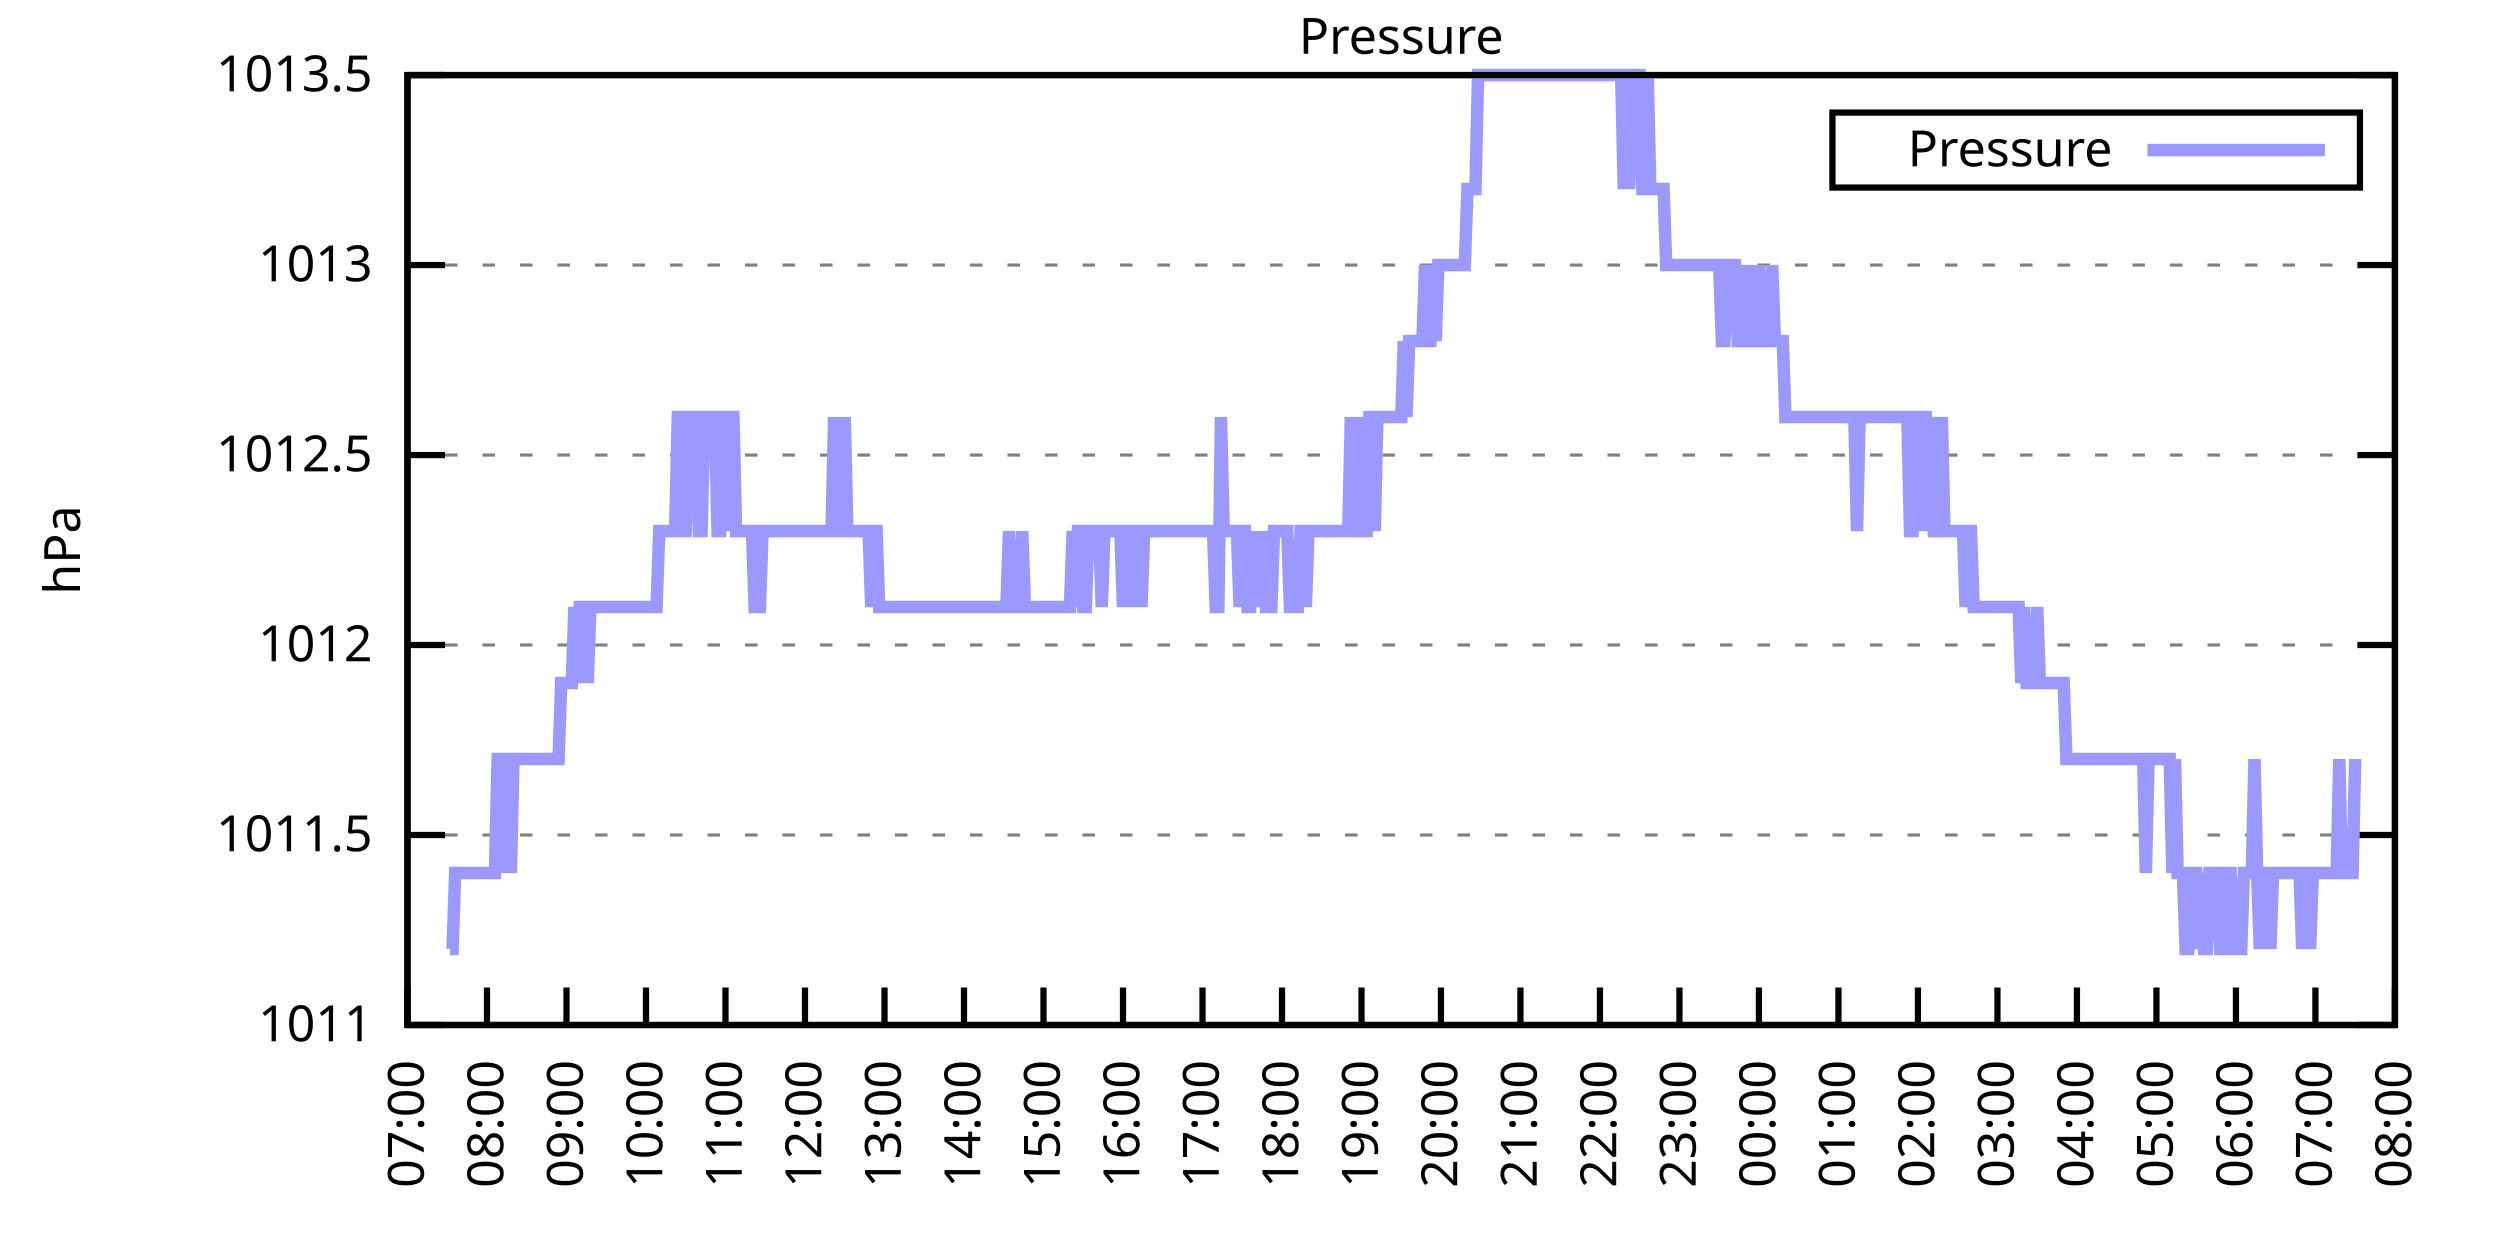
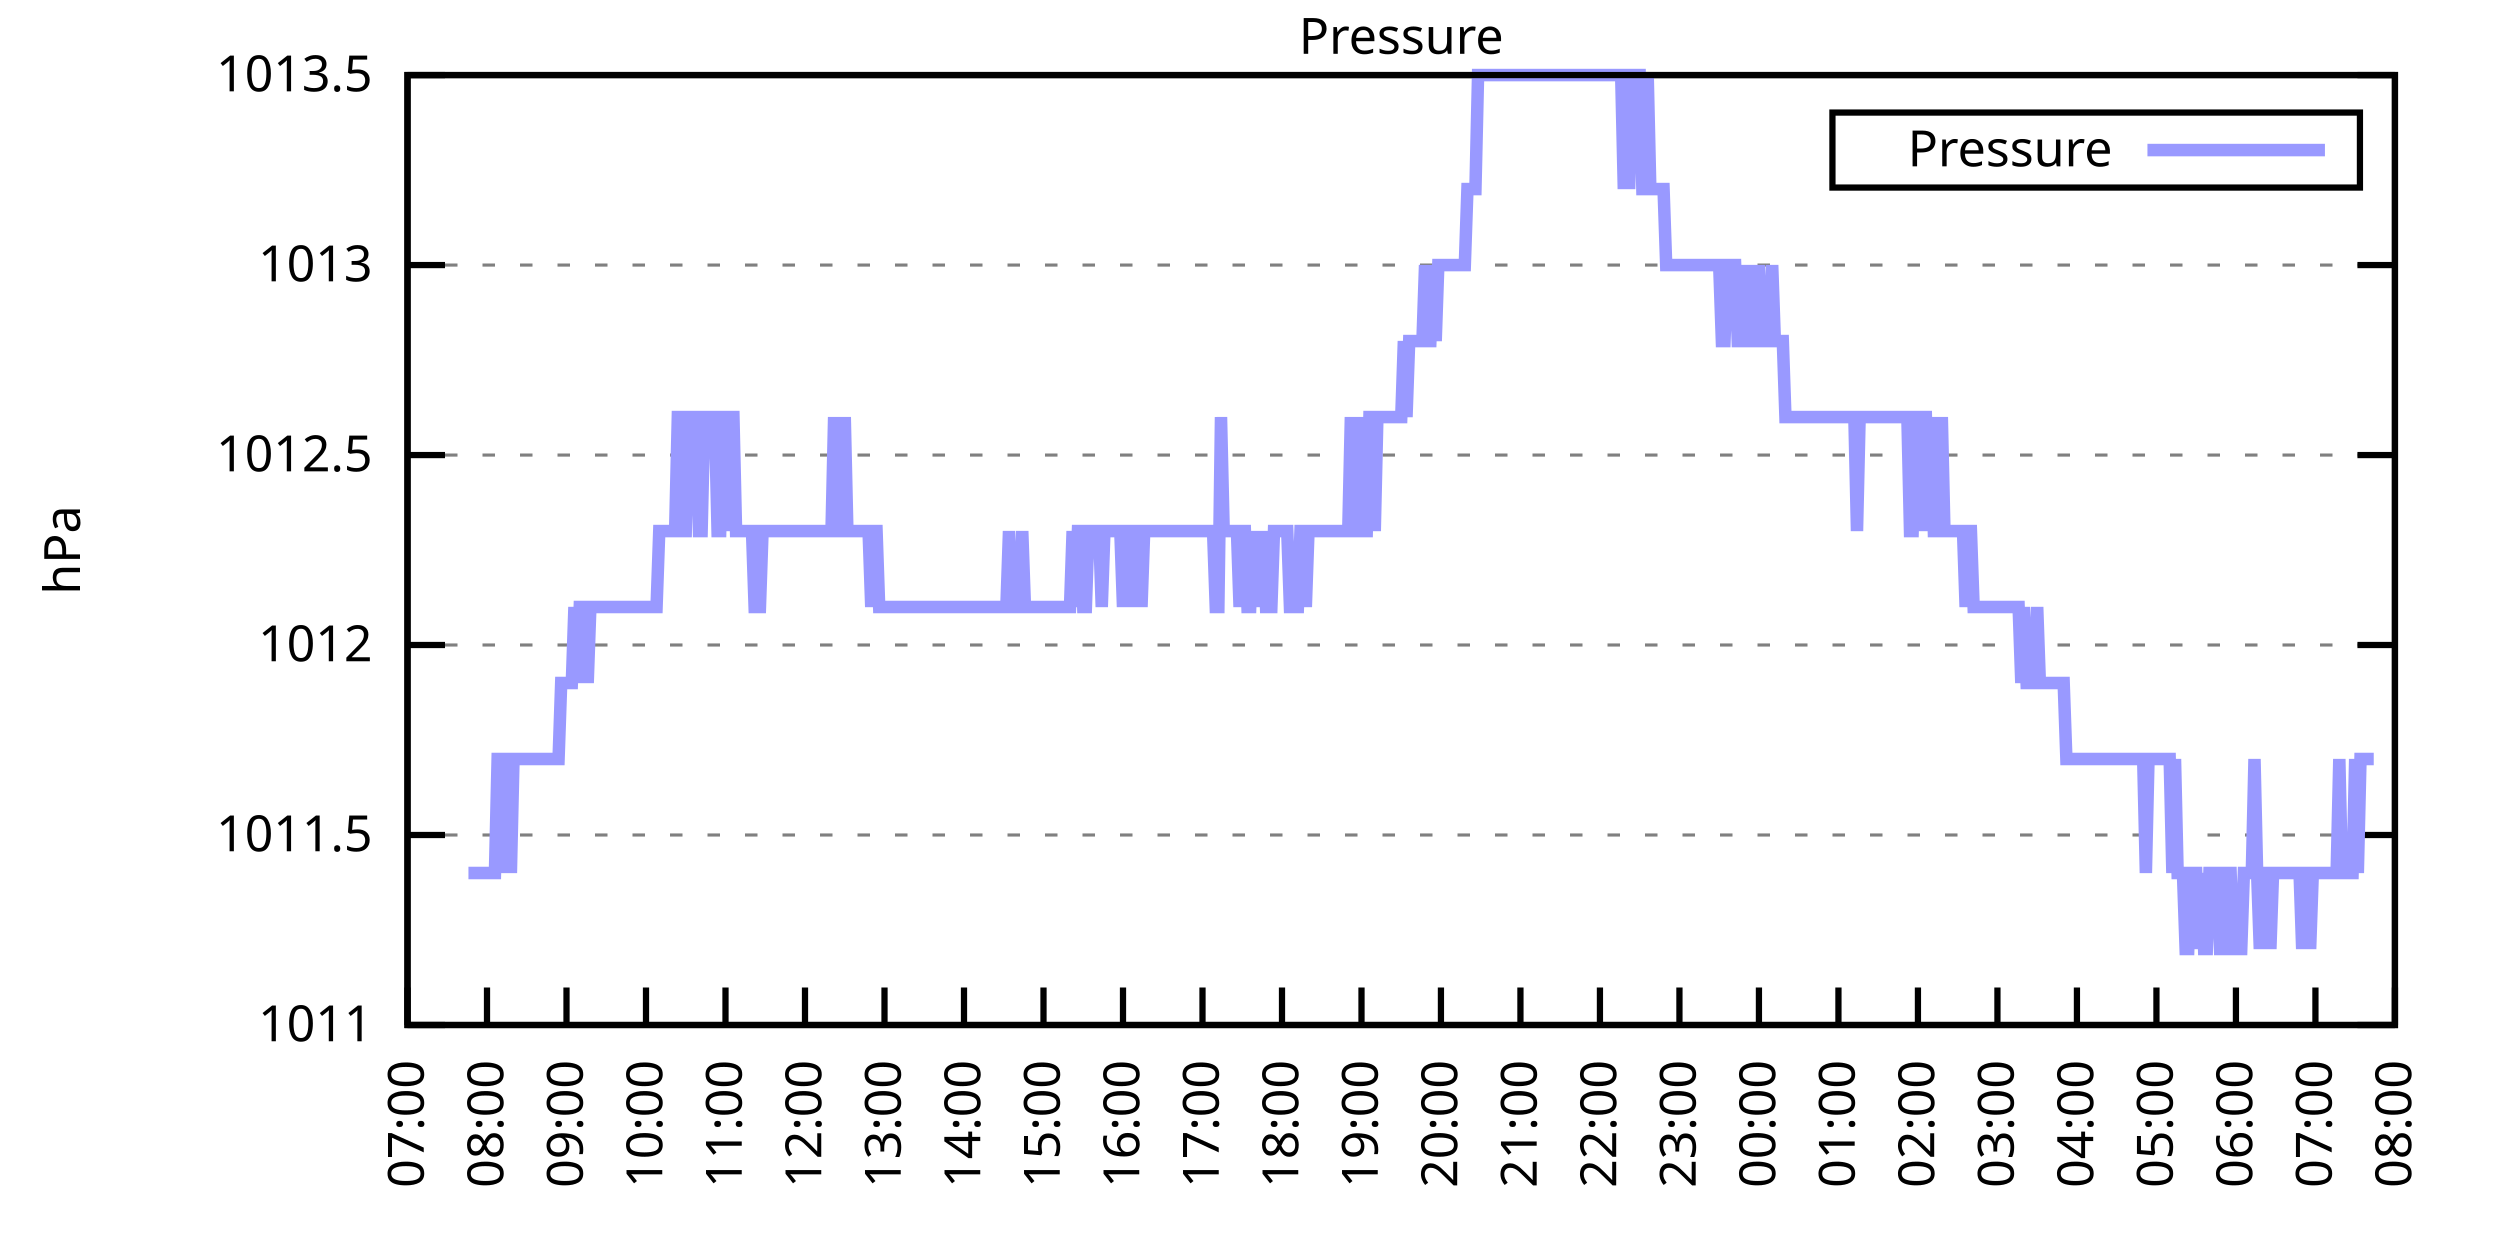
<svg xmlns="http://www.w3.org/2000/svg" xmlns:xlink="http://www.w3.org/1999/xlink" width="400" height="200" viewBox="0 0 400 200">
  <g id="gnuplot_canvas">
    <rect x="0" y="0" width="400" height="200" fill="none" />
    <defs>
      <circle id="gpDot" r="0.5" stroke-width="0.5" stroke="currentColor" />
      <path id="gpPt0" stroke-width="0.333" stroke="currentColor" d="M-1,0 h2 M0,-1 v2" />
      <path id="gpPt1" stroke-width="0.333" stroke="currentColor" d="M-1,-1 L1,1 M1,-1 L-1,1" />
      <path id="gpPt2" stroke-width="0.333" stroke="currentColor" d="M-1,0 L1,0 M0,-1 L0,1 M-1,-1 L1,1 M-1,1 L1,-1" />
      <rect id="gpPt3" stroke-width="0.333" stroke="currentColor" x="-1" y="-1" width="2" height="2" />
      <rect id="gpPt4" stroke-width="0.333" stroke="currentColor" fill="currentColor" x="-1" y="-1" width="2" height="2" />
      <circle id="gpPt5" stroke-width="0.333" stroke="currentColor" cx="0" cy="0" r="1" />
      <use xlink:href="#gpPt5" id="gpPt6" fill="currentColor" stroke="none" />
      <path id="gpPt7" stroke-width="0.333" stroke="currentColor" d="M0,-1.33 L-1.33,0.67 L1.33,0.67 z" />
      <use xlink:href="#gpPt7" id="gpPt8" fill="currentColor" stroke="none" />
      <use xlink:href="#gpPt7" id="gpPt9" stroke="currentColor" transform="rotate(180)" />
      <use xlink:href="#gpPt9" id="gpPt10" fill="currentColor" stroke="none" />
      <use xlink:href="#gpPt3" id="gpPt11" stroke="currentColor" transform="rotate(45)" />
      <use xlink:href="#gpPt11" id="gpPt12" fill="currentColor" stroke="none" />
      <path id="gpPt13" stroke-width="0.333" stroke="currentColor" d="M0,1.330 L1.265,0.411 L0.782,-1.067 L-0.782,-1.076 L-1.265,0.411 z" />
      <use xlink:href="#gpPt13" id="gpPt14" fill="currentColor" stroke="none" />
      <filter id="textbox" filterUnits="objectBoundingBox" x="0" y="0" height="1" width="1">
        <feFlood flood-color="white" flood-opacity="1" result="bgnd" />
        <feComposite in="SourceGraphic" in2="bgnd" operator="atop" />
      </filter>
      <filter id="greybox" filterUnits="objectBoundingBox" x="0" y="0" height="1" width="1">
        <feFlood flood-color="lightgrey" flood-opacity="1" result="grey" />
        <feComposite in="SourceGraphic" in2="grey" operator="atop" />
      </filter>
    </defs>
    <g fill="none" color="white" stroke="currentColor" stroke-width="1.00" stroke-linecap="butt" stroke-linejoin="miter">
</g>
    <g fill="none" color="black" stroke="currentColor" stroke-width="1.00" stroke-linecap="butt" stroke-linejoin="miter">
      <g stroke="none" shape-rendering="crispEdges">
        <polygon fill="rgb(255, 255, 255)" points="65.20,164.00 383.18,164.00 383.18,12.02 65.20,12.02 " />
      </g>
    </g>
    <g fill="none" color="black" stroke="currentColor" stroke-width="1.00" stroke-linecap="butt" stroke-linejoin="miter">
</g>
    <g fill="none" color="black" stroke="black" stroke-width="0.50" stroke-linecap="butt" stroke-linejoin="miter">
</g>
    <g fill="none" color="gray" stroke="currentColor" stroke-width="0.50" stroke-linecap="butt" stroke-linejoin="miter">
      <path stroke="gray" stroke-dasharray="2,4" class="gridline" d="M65.20,164.00 L383.19,164.00  " />
    </g>
    <g fill="none" color="gray" stroke="gray" stroke-width="1.00" stroke-linecap="butt" stroke-linejoin="miter">
</g>
    <g fill="none" color="black" stroke="currentColor" stroke-width="1.00" stroke-linecap="butt" stroke-linejoin="miter">
      <path stroke="black" d="M65.20,164.00 L71.20,164.00 M383.19,164.00 L377.19,164.00  " />
      <g transform="translate(59.60,166.60)" stroke="none" fill="black" font-family="Sans" font-size="8.00" text-anchor="end">
        <text>
          <tspan font-family="Sans"> 1011</tspan>
        </text>
      </g>
    </g>
    <g fill="none" color="black" stroke="currentColor" stroke-width="1.00" stroke-linecap="butt" stroke-linejoin="miter">
</g>
    <g fill="none" color="black" stroke="black" stroke-width="0.50" stroke-linecap="butt" stroke-linejoin="miter">
</g>
    <g fill="none" color="gray" stroke="currentColor" stroke-width="0.50" stroke-linecap="butt" stroke-linejoin="miter">
      <path stroke="gray" stroke-dasharray="2,4" class="gridline" d="M65.20,133.60 L383.19,133.60  " />
    </g>
    <g fill="none" color="gray" stroke="gray" stroke-width="1.00" stroke-linecap="butt" stroke-linejoin="miter">
</g>
    <g fill="none" color="black" stroke="currentColor" stroke-width="1.00" stroke-linecap="butt" stroke-linejoin="miter">
      <path stroke="black" d="M65.20,133.60 L71.20,133.60 M383.19,133.60 L377.19,133.60  " />
      <g transform="translate(59.60,136.20)" stroke="none" fill="black" font-family="Sans" font-size="8.00" text-anchor="end">
        <text>
          <tspan font-family="Sans"> 1011.5</tspan>
        </text>
      </g>
    </g>
    <g fill="none" color="black" stroke="currentColor" stroke-width="1.00" stroke-linecap="butt" stroke-linejoin="miter">
</g>
    <g fill="none" color="black" stroke="black" stroke-width="0.50" stroke-linecap="butt" stroke-linejoin="miter">
</g>
    <g fill="none" color="gray" stroke="currentColor" stroke-width="0.50" stroke-linecap="butt" stroke-linejoin="miter">
      <path stroke="gray" stroke-dasharray="2,4" class="gridline" d="M65.20,103.20 L383.19,103.20  " />
    </g>
    <g fill="none" color="gray" stroke="gray" stroke-width="1.00" stroke-linecap="butt" stroke-linejoin="miter">
</g>
    <g fill="none" color="black" stroke="currentColor" stroke-width="1.00" stroke-linecap="butt" stroke-linejoin="miter">
      <path stroke="black" d="M65.20,103.20 L71.20,103.20 M383.19,103.20 L377.19,103.20  " />
      <g transform="translate(59.60,105.80)" stroke="none" fill="black" font-family="Sans" font-size="8.00" text-anchor="end">
        <text>
          <tspan font-family="Sans"> 1012</tspan>
        </text>
      </g>
    </g>
    <g fill="none" color="black" stroke="currentColor" stroke-width="1.00" stroke-linecap="butt" stroke-linejoin="miter">
</g>
    <g fill="none" color="black" stroke="black" stroke-width="0.50" stroke-linecap="butt" stroke-linejoin="miter">
</g>
    <g fill="none" color="gray" stroke="currentColor" stroke-width="0.50" stroke-linecap="butt" stroke-linejoin="miter">
      <path stroke="gray" stroke-dasharray="2,4" class="gridline" d="M65.20,72.81 L383.19,72.81  " />
    </g>
    <g fill="none" color="gray" stroke="gray" stroke-width="1.00" stroke-linecap="butt" stroke-linejoin="miter">
</g>
    <g fill="none" color="black" stroke="currentColor" stroke-width="1.00" stroke-linecap="butt" stroke-linejoin="miter">
      <path stroke="black" d="M65.20,72.81 L71.20,72.81 M383.19,72.81 L377.19,72.81  " />
      <g transform="translate(59.60,75.41)" stroke="none" fill="black" font-family="Sans" font-size="8.00" text-anchor="end">
        <text>
          <tspan font-family="Sans"> 1012.5</tspan>
        </text>
      </g>
    </g>
    <g fill="none" color="black" stroke="currentColor" stroke-width="1.00" stroke-linecap="butt" stroke-linejoin="miter">
</g>
    <g fill="none" color="black" stroke="black" stroke-width="0.50" stroke-linecap="butt" stroke-linejoin="miter">
</g>
    <g fill="none" color="gray" stroke="currentColor" stroke-width="0.50" stroke-linecap="butt" stroke-linejoin="miter">
      <path stroke="gray" stroke-dasharray="2,4" class="gridline" d="M65.20,42.41 L383.19,42.41  " />
    </g>
    <g fill="none" color="gray" stroke="gray" stroke-width="1.00" stroke-linecap="butt" stroke-linejoin="miter">
</g>
    <g fill="none" color="black" stroke="currentColor" stroke-width="1.00" stroke-linecap="butt" stroke-linejoin="miter">
      <path stroke="black" d="M65.20,42.41 L71.20,42.41 M383.19,42.41 L377.19,42.41  " />
      <g transform="translate(59.60,45.01)" stroke="none" fill="black" font-family="Sans" font-size="8.00" text-anchor="end">
        <text>
          <tspan font-family="Sans"> 1013</tspan>
        </text>
      </g>
    </g>
    <g fill="none" color="black" stroke="currentColor" stroke-width="1.00" stroke-linecap="butt" stroke-linejoin="miter">
</g>
    <g fill="none" color="black" stroke="black" stroke-width="0.50" stroke-linecap="butt" stroke-linejoin="miter">
</g>
    <g fill="none" color="gray" stroke="currentColor" stroke-width="0.50" stroke-linecap="butt" stroke-linejoin="miter">
      <path stroke="gray" stroke-dasharray="2,4" class="gridline" d="M65.20,12.01 L383.19,12.01  " />
    </g>
    <g fill="none" color="gray" stroke="gray" stroke-width="1.00" stroke-linecap="butt" stroke-linejoin="miter">
</g>
    <g fill="none" color="black" stroke="currentColor" stroke-width="1.00" stroke-linecap="butt" stroke-linejoin="miter">
      <path stroke="black" d="M65.20,12.01 L71.20,12.01 M383.19,12.01 L377.19,12.01  " />
      <g transform="translate(59.60,14.61)" stroke="none" fill="black" font-family="Sans" font-size="8.00" text-anchor="end">
        <text>
          <tspan font-family="Sans"> 1013.5</tspan>
        </text>
      </g>
    </g>
    <g fill="none" color="black" stroke="currentColor" stroke-width="1.00" stroke-linecap="butt" stroke-linejoin="miter">
      <path stroke="black" d="M65.20,164.00 L65.20,158.00  " />
      <g transform="translate(67.80,169.60) rotate(270.00)" stroke="none" fill="black" font-family="Sans" font-size="8.00" text-anchor="end">
        <text>
          <tspan font-family="Sans">07:00</tspan>
        </text>
      </g>
    </g>
    <g fill="none" color="black" stroke="currentColor" stroke-width="1.00" stroke-linecap="butt" stroke-linejoin="miter">
      <path stroke="black" d="M77.92,164.00 L77.92,158.00  " />
      <g transform="translate(80.52,169.60) rotate(270.00)" stroke="none" fill="black" font-family="Sans" font-size="8.00" text-anchor="end">
        <text>
          <tspan font-family="Sans">08:00</tspan>
        </text>
      </g>
    </g>
    <g fill="none" color="black" stroke="currentColor" stroke-width="1.00" stroke-linecap="butt" stroke-linejoin="miter">
      <path stroke="black" d="M90.64,164.00 L90.64,158.00  " />
      <g transform="translate(93.24,169.60) rotate(270.00)" stroke="none" fill="black" font-family="Sans" font-size="8.00" text-anchor="end">
        <text>
          <tspan font-family="Sans">09:00</tspan>
        </text>
      </g>
    </g>
    <g fill="none" color="black" stroke="currentColor" stroke-width="1.00" stroke-linecap="butt" stroke-linejoin="miter">
      <path stroke="black" d="M103.36,164.00 L103.36,158.00  " />
      <g transform="translate(105.96,169.60) rotate(270.00)" stroke="none" fill="black" font-family="Sans" font-size="8.00" text-anchor="end">
        <text>
          <tspan font-family="Sans">10:00</tspan>
        </text>
      </g>
    </g>
    <g fill="none" color="black" stroke="currentColor" stroke-width="1.00" stroke-linecap="butt" stroke-linejoin="miter">
      <path stroke="black" d="M116.08,164.00 L116.08,158.00  " />
      <g transform="translate(118.68,169.60) rotate(270.00)" stroke="none" fill="black" font-family="Sans" font-size="8.00" text-anchor="end">
        <text>
          <tspan font-family="Sans">11:00</tspan>
        </text>
      </g>
    </g>
    <g fill="none" color="black" stroke="currentColor" stroke-width="1.00" stroke-linecap="butt" stroke-linejoin="miter">
      <path stroke="black" d="M128.80,164.00 L128.80,158.00  " />
      <g transform="translate(131.40,169.60) rotate(270.00)" stroke="none" fill="black" font-family="Sans" font-size="8.00" text-anchor="end">
        <text>
          <tspan font-family="Sans">12:00</tspan>
        </text>
      </g>
    </g>
    <g fill="none" color="black" stroke="currentColor" stroke-width="1.00" stroke-linecap="butt" stroke-linejoin="miter">
      <path stroke="black" d="M141.52,164.00 L141.52,158.00  " />
      <g transform="translate(144.12,169.60) rotate(270.00)" stroke="none" fill="black" font-family="Sans" font-size="8.00" text-anchor="end">
        <text>
          <tspan font-family="Sans">13:00</tspan>
        </text>
      </g>
    </g>
    <g fill="none" color="black" stroke="currentColor" stroke-width="1.00" stroke-linecap="butt" stroke-linejoin="miter">
      <path stroke="black" d="M154.24,164.00 L154.24,158.00  " />
      <g transform="translate(156.84,169.60) rotate(270.00)" stroke="none" fill="black" font-family="Sans" font-size="8.00" text-anchor="end">
        <text>
          <tspan font-family="Sans">14:00</tspan>
        </text>
      </g>
    </g>
    <g fill="none" color="black" stroke="currentColor" stroke-width="1.00" stroke-linecap="butt" stroke-linejoin="miter">
      <path stroke="black" d="M166.96,164.00 L166.96,158.00  " />
      <g transform="translate(169.56,169.60) rotate(270.00)" stroke="none" fill="black" font-family="Sans" font-size="8.00" text-anchor="end">
        <text>
          <tspan font-family="Sans">15:00</tspan>
        </text>
      </g>
    </g>
    <g fill="none" color="black" stroke="currentColor" stroke-width="1.00" stroke-linecap="butt" stroke-linejoin="miter">
      <path stroke="black" d="M179.68,164.00 L179.68,158.00  " />
      <g transform="translate(182.28,169.60) rotate(270.00)" stroke="none" fill="black" font-family="Sans" font-size="8.00" text-anchor="end">
        <text>
          <tspan font-family="Sans">16:00</tspan>
        </text>
      </g>
    </g>
    <g fill="none" color="black" stroke="currentColor" stroke-width="1.00" stroke-linecap="butt" stroke-linejoin="miter">
      <path stroke="black" d="M192.40,164.00 L192.40,158.00  " />
      <g transform="translate(195.00,169.60) rotate(270.00)" stroke="none" fill="black" font-family="Sans" font-size="8.00" text-anchor="end">
        <text>
          <tspan font-family="Sans">17:00</tspan>
        </text>
      </g>
    </g>
    <g fill="none" color="black" stroke="currentColor" stroke-width="1.00" stroke-linecap="butt" stroke-linejoin="miter">
      <path stroke="black" d="M205.12,164.00 L205.12,158.00  " />
      <g transform="translate(207.72,169.60) rotate(270.00)" stroke="none" fill="black" font-family="Sans" font-size="8.00" text-anchor="end">
        <text>
          <tspan font-family="Sans">18:00</tspan>
        </text>
      </g>
    </g>
    <g fill="none" color="black" stroke="currentColor" stroke-width="1.00" stroke-linecap="butt" stroke-linejoin="miter">
      <path stroke="black" d="M217.84,164.00 L217.84,158.00  " />
      <g transform="translate(220.44,169.60) rotate(270.00)" stroke="none" fill="black" font-family="Sans" font-size="8.00" text-anchor="end">
        <text>
          <tspan font-family="Sans">19:00</tspan>
        </text>
      </g>
    </g>
    <g fill="none" color="black" stroke="currentColor" stroke-width="1.00" stroke-linecap="butt" stroke-linejoin="miter">
      <path stroke="black" d="M230.55,164.00 L230.55,158.00  " />
      <g transform="translate(233.15,169.60) rotate(270.00)" stroke="none" fill="black" font-family="Sans" font-size="8.00" text-anchor="end">
        <text>
          <tspan font-family="Sans">20:00</tspan>
        </text>
      </g>
    </g>
    <g fill="none" color="black" stroke="currentColor" stroke-width="1.00" stroke-linecap="butt" stroke-linejoin="miter">
      <path stroke="black" d="M243.27,164.00 L243.27,158.00  " />
      <g transform="translate(245.87,169.60) rotate(270.00)" stroke="none" fill="black" font-family="Sans" font-size="8.00" text-anchor="end">
        <text>
          <tspan font-family="Sans">21:00</tspan>
        </text>
      </g>
    </g>
    <g fill="none" color="black" stroke="currentColor" stroke-width="1.00" stroke-linecap="butt" stroke-linejoin="miter">
      <path stroke="black" d="M255.99,164.00 L255.99,158.00  " />
      <g transform="translate(258.59,169.60) rotate(270.00)" stroke="none" fill="black" font-family="Sans" font-size="8.00" text-anchor="end">
        <text>
          <tspan font-family="Sans">22:00</tspan>
        </text>
      </g>
    </g>
    <g fill="none" color="black" stroke="currentColor" stroke-width="1.00" stroke-linecap="butt" stroke-linejoin="miter">
      <path stroke="black" d="M268.71,164.00 L268.71,158.00  " />
      <g transform="translate(271.31,169.60) rotate(270.00)" stroke="none" fill="black" font-family="Sans" font-size="8.00" text-anchor="end">
        <text>
          <tspan font-family="Sans">23:00</tspan>
        </text>
      </g>
    </g>
    <g fill="none" color="black" stroke="currentColor" stroke-width="1.00" stroke-linecap="butt" stroke-linejoin="miter">
      <path stroke="black" d="M281.43,164.00 L281.43,158.00  " />
      <g transform="translate(284.03,169.60) rotate(270.00)" stroke="none" fill="black" font-family="Sans" font-size="8.00" text-anchor="end">
        <text>
          <tspan font-family="Sans">00:00</tspan>
        </text>
      </g>
    </g>
    <g fill="none" color="black" stroke="currentColor" stroke-width="1.00" stroke-linecap="butt" stroke-linejoin="miter">
      <path stroke="black" d="M294.15,164.00 L294.15,158.00  " />
      <g transform="translate(296.75,169.60) rotate(270.00)" stroke="none" fill="black" font-family="Sans" font-size="8.00" text-anchor="end">
        <text>
          <tspan font-family="Sans">01:00</tspan>
        </text>
      </g>
    </g>
    <g fill="none" color="black" stroke="currentColor" stroke-width="1.00" stroke-linecap="butt" stroke-linejoin="miter">
      <path stroke="black" d="M306.87,164.00 L306.87,158.00  " />
      <g transform="translate(309.47,169.60) rotate(270.00)" stroke="none" fill="black" font-family="Sans" font-size="8.00" text-anchor="end">
        <text>
          <tspan font-family="Sans">02:00</tspan>
        </text>
      </g>
    </g>
    <g fill="none" color="black" stroke="currentColor" stroke-width="1.00" stroke-linecap="butt" stroke-linejoin="miter">
      <path stroke="black" d="M319.59,164.00 L319.59,158.00  " />
      <g transform="translate(322.19,169.60) rotate(270.00)" stroke="none" fill="black" font-family="Sans" font-size="8.00" text-anchor="end">
        <text>
          <tspan font-family="Sans">03:00</tspan>
        </text>
      </g>
    </g>
    <g fill="none" color="black" stroke="currentColor" stroke-width="1.00" stroke-linecap="butt" stroke-linejoin="miter">
      <path stroke="black" d="M332.31,164.00 L332.31,158.00  " />
      <g transform="translate(334.91,169.60) rotate(270.00)" stroke="none" fill="black" font-family="Sans" font-size="8.00" text-anchor="end">
        <text>
          <tspan font-family="Sans">04:00</tspan>
        </text>
      </g>
    </g>
    <g fill="none" color="black" stroke="currentColor" stroke-width="1.00" stroke-linecap="butt" stroke-linejoin="miter">
      <path stroke="black" d="M345.03,164.00 L345.03,158.00  " />
      <g transform="translate(347.63,169.60) rotate(270.00)" stroke="none" fill="black" font-family="Sans" font-size="8.00" text-anchor="end">
        <text>
          <tspan font-family="Sans">05:00</tspan>
        </text>
      </g>
    </g>
    <g fill="none" color="black" stroke="currentColor" stroke-width="1.00" stroke-linecap="butt" stroke-linejoin="miter">
      <path stroke="black" d="M357.75,164.00 L357.75,158.00  " />
      <g transform="translate(360.35,169.60) rotate(270.00)" stroke="none" fill="black" font-family="Sans" font-size="8.00" text-anchor="end">
        <text>
          <tspan font-family="Sans">06:00</tspan>
        </text>
      </g>
    </g>
    <g fill="none" color="black" stroke="currentColor" stroke-width="1.00" stroke-linecap="butt" stroke-linejoin="miter">
      <path stroke="black" d="M370.47,164.00 L370.47,158.00  " />
      <g transform="translate(373.07,169.60) rotate(270.00)" stroke="none" fill="black" font-family="Sans" font-size="8.00" text-anchor="end">
        <text>
          <tspan font-family="Sans">07:00</tspan>
        </text>
      </g>
    </g>
    <g fill="none" color="black" stroke="currentColor" stroke-width="1.00" stroke-linecap="butt" stroke-linejoin="miter">
      <path stroke="black" d="M383.19,164.00 L383.19,158.00  " />
      <g transform="translate(385.79,169.60) rotate(270.00)" stroke="none" fill="black" font-family="Sans" font-size="8.00" text-anchor="end">
        <text>
          <tspan font-family="Sans">08:00</tspan>
        </text>
      </g>
    </g>
    <g fill="none" color="black" stroke="currentColor" stroke-width="1.00" stroke-linecap="butt" stroke-linejoin="miter">
</g>
    <g fill="none" color="black" stroke="currentColor" stroke-width="1.00" stroke-linecap="butt" stroke-linejoin="miter">
      <path stroke="black" d="M65.20,12.01 L65.20,164.00 L383.19,164.00 L383.19,12.01 L65.20,12.01 Z  " />
    </g>
    <g fill="none" color="black" stroke="currentColor" stroke-width="1.00" stroke-linecap="butt" stroke-linejoin="miter">
</g>
    <g fill="none" color="black" stroke="currentColor" stroke-width="1.00" stroke-linecap="butt" stroke-linejoin="miter">
      <path stroke="black" d="M293.19,30.01 L293.19,18.01 L377.59,18.01 L377.59,30.01 L293.19,30.01 Z  " />
    </g>
    <g id="Pressure_plot_1">
      <g fill="none" color="white" stroke="black" stroke-width="2.00" stroke-linecap="butt" stroke-linejoin="miter">
</g>
      <g fill="none" color="black" stroke="currentColor" stroke-width="2.00" stroke-linecap="butt" stroke-linejoin="miter">
        <g transform="translate(337.99,26.61)" stroke="none" fill="black" font-family="Sans" font-size="8.00" text-anchor="end">
          <text>
            <tspan font-family="Sans">Pressure</tspan>
          </text>
        </g>
      </g>
      <g fill="none" color="black" stroke="currentColor" stroke-width="2.00" stroke-linecap="butt" stroke-linejoin="miter">
-         <path stroke="rgb(153, 153, 255)" d="M343.59,24.01 L371.99,24.01 M71.98,151.84 L72.41,151.84 L72.83,139.68 L73.26,139.68 L73.68,139.68 L74.10,139.68   L74.53,139.68 L74.95,139.68 L75.38,139.68 L75.80,139.68 L76.22,139.68 L76.65,139.68 L77.07,139.68 L77.50,139.68   L77.92,139.68 L78.34,139.68 L78.77,139.68 L79.19,139.68 L79.62,121.44 L80.04,121.44 L80.46,121.44 L80.89,139.68   L81.31,121.44 L81.74,139.68 L82.16,121.44 L82.58,121.44 L83.01,121.44 L83.43,121.44 L83.86,121.44 L84.28,121.44   L84.70,121.44 L85.13,121.44 L85.55,121.44 L85.98,121.44 L86.40,121.44 L86.82,121.44 L87.25,121.44 L87.67,121.44   L88.10,121.44 L88.52,121.44 L88.94,121.44 L89.37,121.44 L89.79,109.28 L90.22,109.28 L90.64,109.28 L91.06,109.28   L91.49,109.28 L91.91,97.12 L92.34,109.28 L92.76,97.12 L93.18,97.12 L93.61,97.12 L94.03,109.28 L94.46,97.12   L94.88,97.12 L95.30,97.12 L95.73,97.12 L96.15,97.12 L96.58,97.12 L97.00,97.12 L97.42,97.12 L97.85,97.12   L98.27,97.12 L98.69,97.12 L99.12,97.12 L99.54,97.12 L99.97,97.12 L100.39,97.12 L100.81,97.12 L101.24,97.12   L101.66,97.12 L102.09,97.12 L102.51,97.12 L102.93,97.12 L103.36,97.12 L103.78,97.12 L104.21,97.12 L104.63,97.12   L105.05,97.12 L105.48,84.97 L105.90,84.97 L106.33,84.97 L106.75,84.97 L107.17,84.97 L107.60,84.97 L108.02,84.97   L108.45,66.73 L108.87,66.73 L109.29,84.97 L109.72,84.97 L110.14,66.73 L110.57,66.73 L110.99,66.73 L111.41,66.73   L111.84,84.97 L112.26,84.97 L112.69,66.73 L113.11,66.73 L113.53,66.73 L113.96,66.73 L114.38,66.73 L114.81,84.97   L115.23,84.97 L115.65,66.73 L116.08,66.73 L116.50,84.97 L116.93,66.73 L117.35,66.73 L117.77,84.97 L118.20,84.97   L118.62,84.97 L119.05,84.97 L119.47,84.97 L119.89,84.97 L120.32,84.97 L120.74,97.12 L121.17,97.12 L121.59,97.12   L122.01,84.97 L122.44,84.97 L122.86,84.97 L123.29,84.97 L123.71,84.97 L124.13,84.97 L124.56,84.97 L124.98,84.97   L125.41,84.97 L125.83,84.97 L126.25,84.97 L126.68,84.97 L127.10,84.97 L127.53,84.97 L127.95,84.97 L128.37,84.97   L128.80,84.97 L129.22,84.97 L129.65,84.97 L130.07,84.97 L130.49,84.97 L130.92,84.97 L131.34,84.97 L131.77,84.97   L132.19,84.97 L132.61,84.97 L133.04,84.97 L133.46,66.73 L133.89,84.97 L134.31,84.97 L134.73,84.97 L135.16,66.73   L135.58,84.97 L136.01,84.97 L136.43,84.97 L136.85,84.97 L137.28,84.97 L137.70,84.97 L138.13,84.97 L138.55,84.97   L138.97,84.97 L139.40,97.12 L139.82,84.97 L140.25,84.97 L140.67,97.12 L141.09,97.12 L141.52,97.12 L141.94,97.12   L142.37,97.12 L142.79,97.12 L143.21,97.12 L143.64,97.12 L144.06,97.12 L144.49,97.12 L144.91,97.12 L145.33,97.12   L145.76,97.12 L146.18,97.12 L146.61,97.12 L147.03,97.12 L147.45,97.12 L147.88,97.12 L148.30,97.12 L148.73,97.12   L149.15,97.12 L149.57,97.12 L150.00,97.12 L150.42,97.12 L150.85,97.12 L151.27,97.12 L151.69,97.12 L152.12,97.12   L152.54,97.12 L152.97,97.12 L153.39,97.12 L153.81,97.12 L154.24,97.12 L154.66,97.12 L155.09,97.12 L155.51,97.12   L155.93,97.12 L156.36,97.12 L156.78,97.12 L157.21,97.12 L157.63,97.12 L158.05,97.12 L158.48,97.12 L158.90,97.12   L159.33,97.12 L159.75,97.12 L160.17,97.12 L160.60,97.12 L161.02,97.12 L161.44,84.97 L161.87,97.12 L162.29,97.12   L162.72,97.12 L163.14,97.12 L163.56,84.97 L163.99,97.12 L164.41,97.12 L164.84,97.12 L165.26,97.12 L165.68,97.12   L166.11,97.12 L166.53,97.12 L166.96,97.12 L167.38,97.12 L167.80,97.12 L168.23,97.12 L168.65,97.12 L169.08,97.12   L169.50,97.12 L169.92,97.12 L170.35,97.12 L170.77,97.12 L171.20,97.12 L171.62,84.97 L172.04,97.12 L172.47,84.97   L172.89,84.97 L173.32,97.12 L173.74,97.12 L174.16,84.97 L174.59,84.97 L175.01,84.97 L175.44,84.97 L175.86,84.97   L176.28,97.12 L176.71,84.97 L177.13,84.97 L177.56,84.97 L177.98,84.97 L178.40,84.97 L178.83,84.97 L179.25,84.97   L179.68,97.12 L180.10,84.97 L180.52,84.97 L180.95,97.12 L181.37,84.97 L181.80,84.97 L182.22,84.97 L182.64,97.12   L183.07,84.97 L183.49,84.97 L183.92,84.97 L184.34,84.97 L184.76,84.97 L185.19,84.97 L185.61,84.97 L186.04,84.97   L186.46,84.97 L186.88,84.97 L187.31,84.97 L187.73,84.97 L188.16,84.97 L188.58,84.97 L189.00,84.97 L189.43,84.97   L189.85,84.97 L190.28,84.97 L190.70,84.97 L191.12,84.97 L191.55,84.97 L191.97,84.97 L192.40,84.97 L192.82,84.97   L193.24,84.97 L193.67,84.97 L194.09,84.97 L194.52,97.12 L194.94,97.12 L195.36,66.73 L195.79,84.97 L196.21,84.97   L196.64,84.97 L197.06,84.97 L197.48,84.97 L197.91,84.97 L198.33,97.12 L198.76,84.97 L199.18,84.97 L199.60,97.12   L200.03,97.12 L200.45,84.97 L200.88,97.12 L201.30,84.97 L201.72,97.12 L202.15,84.97 L202.57,97.12 L203.00,97.12   L203.42,97.12 L203.84,84.97 L204.27,84.97 L204.69,84.97 L205.12,84.97 L205.54,84.97 L205.96,84.97 L206.39,97.12   L206.81,97.12 L207.24,97.12 L207.66,97.12 L208.08,84.97 L208.51,84.97 L208.93,97.12 L209.36,84.97 L209.78,84.97   L210.20,84.97 L210.63,84.97 L211.05,84.97 L211.48,84.97 L211.90,84.97 L212.32,84.97 L212.75,84.97 L213.17,84.97   L213.60,84.97 L214.02,84.97 L214.44,84.97 L214.87,84.97 L215.29,84.97 L215.72,84.97 L216.14,66.73 L216.56,84.97   L216.99,84.97 L217.41,84.97 L217.84,66.73 L218.26,84.97 L218.68,84.97 L219.11,66.73 L219.53,66.73 L219.96,84.97   L220.38,66.73 L220.80,66.73 L221.23,66.73 L221.65,66.73 L222.08,66.73 L222.50,66.73 L222.92,66.73 L223.35,66.73   L223.77,66.73 L224.20,66.73 L224.62,54.57 L225.04,66.73 L225.47,54.57 L225.89,54.57 L226.31,54.57 L226.74,54.57   L227.16,54.57 L227.59,54.57 L228.01,42.41 L228.43,54.57 L228.86,54.57 L229.28,42.41 L229.71,54.57 L230.13,42.41   L230.55,42.41 L230.98,42.41 L231.40,42.41 L231.83,42.41 L232.25,42.41 L232.67,42.41 L233.10,42.41 L233.52,42.41   L233.95,42.41 L234.37,42.41 L234.79,30.25 L235.22,30.25 L235.64,30.25 L236.07,30.25 L236.49,12.01 L236.91,12.01   L237.34,12.01 L237.76,12.01 L238.19,12.01 L238.61,12.01 L239.03,12.01 L239.46,12.01 L239.88,12.01 L240.31,12.01   L240.73,12.01 L241.15,12.01 L241.58,12.01 L242.00,12.01 L242.43,12.01 L242.85,12.01 L243.27,12.01 L243.70,12.01   L244.12,12.01 L244.55,12.01 L244.97,12.01 L245.39,12.01 L245.82,12.01 L246.24,12.01 L246.67,12.01 L247.09,12.01   L247.51,12.01 L247.94,12.01 L248.36,12.01 L248.79,12.01 L249.21,12.01 L249.63,12.01 L250.06,12.01 L250.48,12.01   L250.91,12.01 L251.33,12.01 L251.75,12.01 L252.18,12.01 L252.60,12.01 L253.03,12.01 L253.45,12.01 L253.87,12.01   L254.30,12.01 L254.72,12.01 L255.15,12.01 L255.57,12.01 L255.99,12.01 L256.42,12.01 L256.84,12.01 L257.27,12.01   L257.69,12.01 L258.11,12.01 L258.54,12.01 L258.96,12.01 L259.39,12.01 L259.81,30.25 L260.23,12.01 L260.66,30.25   L261.08,12.01 L261.51,12.01 L261.93,12.01 L262.35,12.01 L262.78,30.25 L263.20,30.25 L263.63,12.01 L264.05,30.25   L264.47,30.25 L264.90,30.25 L265.32,30.25 L265.75,30.25 L266.17,30.25 L266.59,42.41 L267.02,42.41 L267.44,42.41   L267.87,42.41 L268.29,42.41 L268.71,42.41 L269.14,42.41 L269.56,42.41 L269.99,42.41 L270.41,42.41 L270.83,42.41   L271.26,42.41 L271.68,42.41 L272.11,42.41 L272.53,42.41 L272.95,42.41 L273.38,42.41 L273.80,42.41 L274.23,42.41   L274.65,42.41 L275.07,42.41 L275.50,54.57 L275.92,54.57 L276.35,42.41 L276.77,42.41 L277.19,42.41 L277.62,42.41   L278.04,54.57 L278.47,54.57 L278.89,54.57 L279.31,42.41 L279.74,54.57 L280.16,42.41 L280.59,54.57 L281.01,54.57   L281.43,42.41 L281.86,54.57 L282.28,54.57 L282.71,54.57 L283.13,54.57 L283.55,42.41 L283.98,54.57 L284.40,54.57   L284.83,54.57 L285.25,54.57 L285.67,66.73 L286.10,66.73 L286.52,66.73 L286.95,66.73 L287.37,66.73 L287.79,66.73   L288.22,66.73 L288.64,66.73 L289.06,66.73 L289.49,66.73 L289.91,66.73 L290.34,66.73 L290.76,66.73 L291.18,66.73   L291.61,66.73 L292.03,66.73 L292.46,66.73 L292.88,66.73 L293.30,66.73 L293.73,66.73 L294.15,66.73 L294.58,66.73   L295.00,66.73 L295.42,66.73 L295.85,66.73 L296.27,66.73 L296.70,66.73 L297.12,84.97 L297.54,66.73 L297.97,66.73   L298.39,66.73 L298.82,66.73 L299.24,66.73 L299.66,66.73 L300.09,66.73 L300.51,66.73 L300.94,66.73 L301.36,66.73   L301.78,66.73 L302.21,66.73 L302.63,66.73 L303.06,66.73 L303.48,66.73 L303.90,66.73 L304.33,66.73 L304.75,66.73   L305.18,66.73 L305.60,84.97 L306.02,84.97 L306.45,66.73 L306.87,66.73 L307.30,84.97 L307.72,66.73 L308.14,66.73   L308.57,84.97 L308.99,66.73 L309.42,84.97 L309.84,84.97 L310.26,84.97 L310.69,66.73 L311.11,84.97 L311.54,84.97   L311.96,84.97 L312.38,84.97 L312.81,84.97 L313.23,84.97 L313.66,84.97 L314.08,84.97 L314.50,97.12 L314.93,84.97   L315.35,84.97 L315.78,97.12 L316.20,97.12 L316.62,97.12 L317.05,97.12 L317.47,97.12 L317.90,97.12 L318.32,97.12   L318.74,97.12 L319.17,97.12 L319.59,97.12 L320.02,97.12 L320.44,97.12 L320.86,97.12 L321.29,97.12 L321.71,97.12   L322.14,97.12 L322.56,97.12 L322.98,97.12 L323.41,109.28 L323.83,97.12 L324.26,109.28 L324.68,109.28 L325.10,109.28   L325.53,109.28 L325.95,97.12 L326.38,109.28 L326.80,109.28 L327.22,109.28 L327.65,109.28 L328.07,109.28 L328.50,109.28   L328.92,109.28 L329.34,109.28 L329.77,109.28 L330.19,109.28 L330.62,121.44 L331.04,121.44 L331.46,121.44 L331.89,121.44   L332.31,121.44 L332.74,121.44 L333.16,121.44 L333.58,121.44 L334.01,121.44 L334.43,121.44 L334.86,121.44 L335.28,121.44   L335.70,121.44 L336.13,121.44 L336.55,121.44 L336.98,121.44 L337.40,121.44 L337.82,121.44 L338.25,121.44 L338.67,121.44   L339.10,121.44 L339.52,121.44 L339.94,121.44 L340.37,121.44 L340.79,121.44 L341.22,121.44 L341.64,121.44 L342.06,121.44   L342.49,121.44 L342.91,121.44 L343.34,139.68 L343.76,121.44 L344.18,121.44 L344.61,121.44 L345.03,121.44 L345.46,121.44   L345.88,121.44 L346.30,121.44 L346.73,121.44 L347.15,121.44 L347.58,139.68 L348.00,121.44 L348.42,139.68 L348.85,139.68   L349.27,139.68 L349.70,151.84 L350.12,151.84 L350.54,139.68 L350.97,139.68 L351.39,139.68 L351.81,151.84 L352.24,139.68   L352.66,151.84 L353.09,151.84 L353.51,139.68 L353.93,139.68 L354.36,139.68 L354.78,139.68 L355.21,151.84 L355.63,151.84   L356.05,151.84 L356.48,139.68 L356.90,139.68 L357.33,151.84 L357.75,151.84 L358.17,151.84 L358.60,151.84 L359.02,139.68   L359.45,139.68 L359.87,139.68 L360.29,139.68 L360.72,121.44 L361.14,139.68 L361.57,151.84 L361.99,139.68 L362.41,139.68   L362.84,139.68 L363.26,151.84 L363.69,139.68 L364.11,139.68 L364.53,139.68 L364.96,139.68 L365.38,139.68 L365.81,139.68   L366.23,139.68 L366.65,139.68 L367.08,139.68 L367.50,139.68 L367.93,139.68 L368.35,151.84 L368.77,139.68 L369.20,139.68   L369.62,151.84 L370.05,139.68 L370.47,139.68 L370.89,139.68 L371.32,139.68 L371.74,139.68 L372.17,139.68 L372.59,139.68   L373.01,139.68 L373.44,139.68 L373.86,139.68 L374.29,121.44 L374.71,139.68 L375.13,139.68 L375.56,139.68 L375.98,139.68   L376.41,139.68 L376.83,121.44  " />
+         <path stroke="rgb(153, 153, 255)" d="M343.59,24.01 L371.99,24.01 M74.95,139.68 L75.38,139.68 L75.80,139.68 L76.22,139.68 L76.65,139.68 L77.07,139.68   L77.50,139.68 L77.92,139.68 L78.34,139.68 L78.77,139.68 L79.19,139.68 L79.62,121.44 L80.04,121.44 L80.46,121.44   L80.89,139.68 L81.31,121.44 L81.74,139.68 L82.16,121.44 L82.58,121.44 L83.01,121.44 L83.43,121.44 L83.86,121.44   L84.28,121.44 L84.70,121.44 L85.13,121.44 L85.55,121.44 L85.98,121.44 L86.40,121.44 L86.82,121.44 L87.25,121.44   L87.67,121.44 L88.10,121.44 L88.52,121.44 L88.94,121.44 L89.37,121.44 L89.79,109.28 L90.22,109.28 L90.64,109.28   L91.06,109.28 L91.49,109.28 L91.91,97.12 L92.34,109.28 L92.76,97.12 L93.18,97.12 L93.61,97.12 L94.03,109.28   L94.46,97.12 L94.88,97.12 L95.30,97.12 L95.73,97.12 L96.15,97.12 L96.58,97.12 L97.00,97.12 L97.42,97.12   L97.85,97.12 L98.27,97.12 L98.69,97.12 L99.12,97.12 L99.54,97.12 L99.97,97.12 L100.39,97.12 L100.81,97.12   L101.24,97.12 L101.66,97.12 L102.09,97.12 L102.51,97.12 L102.93,97.12 L103.36,97.12 L103.78,97.12 L104.21,97.12   L104.63,97.12 L105.05,97.12 L105.48,84.97 L105.90,84.97 L106.33,84.97 L106.75,84.97 L107.17,84.97 L107.60,84.97   L108.02,84.97 L108.45,66.73 L108.87,66.73 L109.29,84.97 L109.72,84.97 L110.14,66.73 L110.57,66.73 L110.99,66.73   L111.41,66.73 L111.84,84.97 L112.26,84.97 L112.69,66.73 L113.11,66.73 L113.53,66.73 L113.96,66.73 L114.38,66.73   L114.81,84.97 L115.23,84.97 L115.65,66.73 L116.08,66.73 L116.50,84.97 L116.93,66.73 L117.35,66.73 L117.77,84.97   L118.20,84.97 L118.62,84.97 L119.05,84.97 L119.47,84.97 L119.89,84.97 L120.32,84.97 L120.74,97.12 L121.17,97.12   L121.59,97.12 L122.01,84.97 L122.44,84.97 L122.86,84.97 L123.29,84.97 L123.71,84.97 L124.13,84.97 L124.56,84.97   L124.98,84.97 L125.41,84.97 L125.83,84.97 L126.25,84.97 L126.68,84.97 L127.10,84.97 L127.53,84.97 L127.95,84.97   L128.37,84.97 L128.80,84.97 L129.22,84.97 L129.65,84.97 L130.07,84.97 L130.49,84.97 L130.92,84.97 L131.34,84.97   L131.77,84.97 L132.19,84.97 L132.61,84.97 L133.04,84.97 L133.46,66.73 L133.89,84.97 L134.31,84.97 L134.73,84.97   L135.16,66.73 L135.58,84.97 L136.01,84.97 L136.43,84.97 L136.85,84.97 L137.28,84.97 L137.70,84.97 L138.13,84.97   L138.55,84.97 L138.97,84.97 L139.40,97.12 L139.82,84.97 L140.25,84.97 L140.67,97.12 L141.09,97.12 L141.52,97.12   L141.94,97.12 L142.37,97.12 L142.79,97.12 L143.21,97.12 L143.64,97.12 L144.06,97.12 L144.49,97.12 L144.91,97.12   L145.33,97.12 L145.76,97.12 L146.18,97.12 L146.61,97.12 L147.03,97.12 L147.45,97.12 L147.88,97.12 L148.30,97.12   L148.73,97.12 L149.15,97.12 L149.57,97.12 L150.00,97.12 L150.42,97.12 L150.85,97.12 L151.27,97.12 L151.69,97.12   L152.12,97.12 L152.54,97.12 L152.97,97.12 L153.39,97.12 L153.81,97.12 L154.24,97.12 L154.66,97.12 L155.09,97.12   L155.51,97.12 L155.93,97.12 L156.36,97.12 L156.78,97.12 L157.21,97.12 L157.63,97.12 L158.05,97.12 L158.48,97.12   L158.90,97.12 L159.33,97.12 L159.75,97.12 L160.17,97.12 L160.60,97.12 L161.02,97.12 L161.44,84.97 L161.87,97.12   L162.29,97.12 L162.72,97.12 L163.14,97.12 L163.56,84.97 L163.99,97.12 L164.41,97.12 L164.84,97.12 L165.26,97.12   L165.68,97.12 L166.11,97.12 L166.53,97.12 L166.96,97.12 L167.38,97.12 L167.80,97.12 L168.23,97.12 L168.65,97.12   L169.08,97.12 L169.50,97.12 L169.92,97.12 L170.35,97.12 L170.77,97.12 L171.20,97.12 L171.62,84.97 L172.04,97.12   L172.47,84.97 L172.89,84.97 L173.32,97.12 L173.74,97.12 L174.16,84.97 L174.59,84.97 L175.01,84.97 L175.44,84.97   L175.86,84.97 L176.28,97.12 L176.71,84.97 L177.13,84.97 L177.56,84.97 L177.98,84.97 L178.40,84.97 L178.83,84.97   L179.25,84.97 L179.68,97.12 L180.10,84.97 L180.52,84.97 L180.95,97.12 L181.37,84.97 L181.80,84.97 L182.22,84.97   L182.64,97.12 L183.07,84.97 L183.49,84.97 L183.92,84.97 L184.34,84.97 L184.76,84.97 L185.19,84.97 L185.61,84.97   L186.04,84.97 L186.46,84.97 L186.88,84.97 L187.31,84.97 L187.73,84.97 L188.16,84.97 L188.58,84.97 L189.00,84.97   L189.43,84.97 L189.85,84.97 L190.28,84.97 L190.70,84.97 L191.12,84.97 L191.55,84.97 L191.97,84.97 L192.40,84.97   L192.82,84.97 L193.24,84.97 L193.67,84.97 L194.09,84.97 L194.52,97.12 L194.94,97.12 L195.36,66.73 L195.79,84.97   L196.21,84.97 L196.64,84.97 L197.06,84.97 L197.48,84.97 L197.91,84.97 L198.33,97.12 L198.76,84.97 L199.18,84.97   L199.60,97.12 L200.03,97.12 L200.45,84.97 L200.88,97.12 L201.30,84.97 L201.72,97.12 L202.15,84.97 L202.57,97.12   L203.00,97.12 L203.42,97.12 L203.84,84.97 L204.27,84.97 L204.69,84.97 L205.12,84.97 L205.54,84.97 L205.96,84.97   L206.39,97.12 L206.81,97.12 L207.24,97.12 L207.66,97.12 L208.08,84.97 L208.51,84.97 L208.93,97.12 L209.36,84.97   L209.78,84.97 L210.20,84.97 L210.63,84.97 L211.05,84.97 L211.48,84.97 L211.90,84.97 L212.32,84.97 L212.75,84.97   L213.17,84.97 L213.60,84.97 L214.02,84.97 L214.44,84.97 L214.87,84.97 L215.29,84.97 L215.72,84.97 L216.14,66.73   L216.56,84.97 L216.99,84.97 L217.41,84.97 L217.84,66.73 L218.26,84.97 L218.68,84.97 L219.11,66.73 L219.53,66.73   L219.96,84.97 L220.38,66.73 L220.80,66.73 L221.23,66.73 L221.65,66.73 L222.08,66.73 L222.50,66.73 L222.92,66.73   L223.35,66.73 L223.77,66.73 L224.20,66.73 L224.62,54.57 L225.04,66.73 L225.47,54.57 L225.89,54.57 L226.31,54.57   L226.74,54.57 L227.16,54.57 L227.59,54.57 L228.01,42.41 L228.43,54.57 L228.86,54.57 L229.28,42.41 L229.71,54.57   L230.13,42.41 L230.55,42.41 L230.98,42.41 L231.40,42.41 L231.83,42.41 L232.25,42.41 L232.67,42.41 L233.10,42.41   L233.52,42.41 L233.95,42.41 L234.37,42.41 L234.79,30.25 L235.22,30.25 L235.64,30.25 L236.07,30.25 L236.49,12.01   L236.91,12.01 L237.34,12.01 L237.76,12.01 L238.19,12.01 L238.61,12.01 L239.03,12.01 L239.46,12.01 L239.88,12.01   L240.31,12.01 L240.73,12.01 L241.15,12.01 L241.58,12.01 L242.00,12.01 L242.43,12.01 L242.85,12.01 L243.27,12.01   L243.70,12.01 L244.12,12.01 L244.55,12.01 L244.97,12.01 L245.39,12.01 L245.82,12.01 L246.24,12.01 L246.67,12.01   L247.09,12.01 L247.51,12.01 L247.94,12.01 L248.36,12.01 L248.79,12.01 L249.21,12.01 L249.63,12.01 L250.06,12.01   L250.48,12.01 L250.91,12.01 L251.33,12.01 L251.75,12.01 L252.18,12.01 L252.60,12.01 L253.03,12.01 L253.45,12.01   L253.87,12.01 L254.30,12.01 L254.72,12.01 L255.15,12.01 L255.57,12.01 L255.99,12.01 L256.42,12.01 L256.84,12.01   L257.27,12.01 L257.69,12.01 L258.11,12.01 L258.54,12.01 L258.96,12.01 L259.39,12.01 L259.81,30.25 L260.23,12.01   L260.66,30.25 L261.08,12.01 L261.51,12.01 L261.93,12.01 L262.35,12.01 L262.78,30.25 L263.20,30.25 L263.63,12.01   L264.05,30.25 L264.47,30.25 L264.90,30.25 L265.32,30.25 L265.75,30.25 L266.17,30.25 L266.59,42.41 L267.02,42.41   L267.44,42.41 L267.87,42.41 L268.29,42.41 L268.71,42.41 L269.14,42.41 L269.56,42.41 L269.99,42.41 L270.41,42.41   L270.83,42.41 L271.26,42.41 L271.68,42.41 L272.11,42.41 L272.53,42.41 L272.95,42.41 L273.38,42.41 L273.80,42.41   L274.23,42.41 L274.65,42.41 L275.07,42.41 L275.50,54.57 L275.92,54.57 L276.35,42.41 L276.77,42.41 L277.19,42.41   L277.62,42.41 L278.04,54.57 L278.47,54.57 L278.89,54.57 L279.31,42.41 L279.74,54.57 L280.16,42.41 L280.59,54.57   L281.01,54.57 L281.43,42.41 L281.86,54.57 L282.28,54.57 L282.71,54.57 L283.13,54.57 L283.55,42.41 L283.98,54.57   L284.40,54.57 L284.83,54.57 L285.25,54.57 L285.67,66.73 L286.10,66.73 L286.52,66.73 L286.95,66.73 L287.37,66.73   L287.79,66.73 L288.22,66.73 L288.64,66.73 L289.06,66.73 L289.49,66.73 L289.91,66.73 L290.34,66.73 L290.76,66.73   L291.18,66.73 L291.61,66.73 L292.03,66.73 L292.46,66.73 L292.88,66.73 L293.30,66.73 L293.73,66.73 L294.15,66.73   L294.58,66.73 L295.00,66.73 L295.42,66.73 L295.85,66.73 L296.27,66.73 L296.70,66.73 L297.12,84.97 L297.54,66.73   L297.97,66.73 L298.39,66.73 L298.82,66.73 L299.24,66.73 L299.66,66.73 L300.09,66.73 L300.51,66.73 L300.94,66.73   L301.36,66.73 L301.78,66.73 L302.21,66.73 L302.63,66.73 L303.06,66.73 L303.48,66.73 L303.90,66.73 L304.33,66.73   L304.75,66.73 L305.18,66.73 L305.60,84.97 L306.02,84.97 L306.45,66.73 L306.87,66.73 L307.30,84.97 L307.72,66.73   L308.14,66.73 L308.57,84.97 L308.99,66.73 L309.42,84.97 L309.84,84.97 L310.26,84.97 L310.69,66.73 L311.11,84.97   L311.54,84.97 L311.96,84.97 L312.38,84.97 L312.81,84.97 L313.23,84.97 L313.66,84.97 L314.08,84.97 L314.50,97.12   L314.93,84.97 L315.35,84.97 L315.78,97.12 L316.20,97.12 L316.62,97.12 L317.05,97.12 L317.47,97.12 L317.90,97.12   L318.32,97.12 L318.74,97.12 L319.17,97.12 L319.59,97.12 L320.02,97.12 L320.44,97.12 L320.86,97.12 L321.29,97.12   L321.71,97.12 L322.14,97.12 L322.56,97.12 L322.98,97.12 L323.41,109.28 L323.83,97.12 L324.26,109.28 L324.68,109.28   L325.10,109.28 L325.53,109.28 L325.95,97.12 L326.38,109.28 L326.80,109.28 L327.22,109.28 L327.65,109.28 L328.07,109.28   L328.50,109.28 L328.92,109.28 L329.34,109.28 L329.77,109.28 L330.19,109.28 L330.62,121.44 L331.04,121.44 L331.46,121.44   L331.89,121.44 L332.31,121.44 L332.74,121.44 L333.16,121.44 L333.58,121.44 L334.01,121.44 L334.43,121.44 L334.86,121.44   L335.28,121.44 L335.70,121.44 L336.13,121.44 L336.55,121.44 L336.98,121.44 L337.40,121.44 L337.82,121.44 L338.25,121.44   L338.67,121.44 L339.10,121.44 L339.52,121.44 L339.94,121.44 L340.37,121.44 L340.79,121.44 L341.22,121.44 L341.64,121.44   L342.06,121.44 L342.49,121.44 L342.91,121.44 L343.34,139.68 L343.76,121.44 L344.18,121.44 L344.61,121.44 L345.03,121.44   L345.46,121.44 L345.88,121.44 L346.30,121.44 L346.73,121.44 L347.15,121.44 L347.58,139.68 L348.00,121.44 L348.42,139.68   L348.85,139.68 L349.27,139.68 L349.70,151.84 L350.12,151.84 L350.54,139.68 L350.97,139.68 L351.39,139.68 L351.81,151.84   L352.24,139.68 L352.66,151.84 L353.09,151.84 L353.51,139.68 L353.93,139.68 L354.36,139.68 L354.78,139.68 L355.21,151.84   L355.63,151.84 L356.05,151.84 L356.48,139.68 L356.90,139.68 L357.33,151.84 L357.75,151.84 L358.17,151.84 L358.60,151.84   L359.02,139.68 L359.45,139.68 L359.87,139.68 L360.29,139.68 L360.72,121.44 L361.14,139.68 L361.57,151.84 L361.99,139.68   L362.41,139.68 L362.84,139.68 L363.26,151.84 L363.69,139.68 L364.11,139.68 L364.53,139.68 L364.96,139.68 L365.38,139.68   L365.81,139.68 L366.23,139.68 L366.65,139.68 L367.08,139.68 L367.50,139.68 L367.93,139.68 L368.35,151.84 L368.77,139.68   L369.20,139.68 L369.62,151.84 L370.05,139.68 L370.47,139.68 L370.89,139.68 L371.32,139.68 L371.74,139.68 L372.17,139.68   L372.59,139.68 L373.01,139.68 L373.44,139.68 L373.86,139.68 L374.29,121.44 L374.71,139.68 L375.13,139.68 L375.56,139.68   L375.98,139.68 L376.41,139.68 L376.83,121.44 L377.25,139.68 L377.68,121.44 L378.10,121.44 L378.53,121.44 L378.95,121.44   L379.37,121.44 L379.80,121.44  " />
      </g>
    </g>
    <g fill="none" color="black" stroke="currentColor" stroke-width="2.00" stroke-linecap="butt" stroke-linejoin="miter">
</g>
    <g fill="none" color="black" stroke="black" stroke-width="1.00" stroke-linecap="butt" stroke-linejoin="miter">
</g>
    <g fill="none" color="black" stroke="currentColor" stroke-width="1.00" stroke-linecap="butt" stroke-linejoin="miter">
      <path stroke="black" d="M65.20,12.01 L65.20,164.00 L383.19,164.00 L383.19,12.01 L65.20,12.01 Z  " />
      <g transform="translate(12.80,88.01) rotate(270.00)" stroke="none" fill="black" font-family="Sans" font-size="8.00" text-anchor="middle">
        <text>
          <tspan font-family="Sans">hPa</tspan>
        </text>
      </g>
    </g>
    <g fill="none" color="black" stroke="currentColor" stroke-width="1.00" stroke-linecap="butt" stroke-linejoin="miter">
</g>
    <g fill="none" color="black" stroke="currentColor" stroke-width="1.00" stroke-linecap="butt" stroke-linejoin="miter">
      <g transform="translate(224.19,8.61)" stroke="none" fill="black" font-family="Sans" font-size="8.00" text-anchor="middle">
        <text>
          <tspan font-family="Sans">Pressure</tspan>
        </text>
      </g>
    </g>
    <g fill="none" color="black" stroke="currentColor" stroke-width="1.00" stroke-linecap="butt" stroke-linejoin="miter">
</g>
  </g>
</svg>
